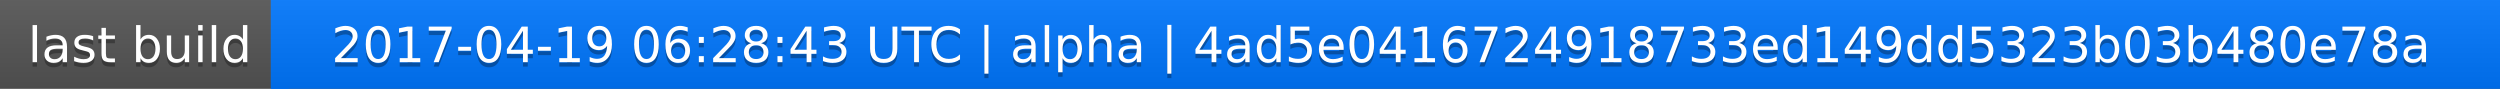
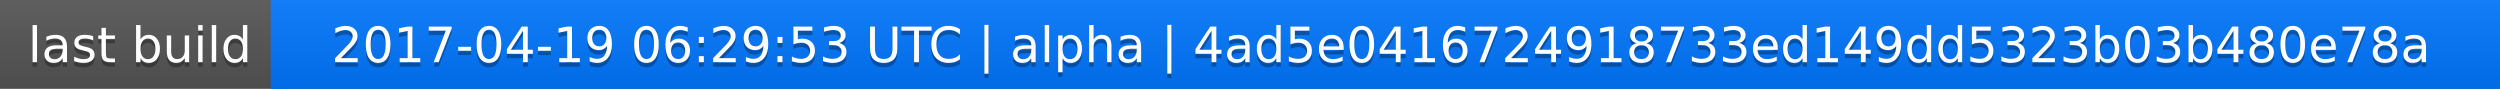
<svg xmlns="http://www.w3.org/2000/svg" width="563" height="20">
  <linearGradient id="a" x2="0" y2="100%">
    <stop offset="0" stop-color="#bbb" stop-opacity=".1" />
    <stop offset="1" stop-opacity=".1" />
  </linearGradient>
  <rect rx="0" width="563" height="20" fill="#555" />
  <rect rx="0" x="61" width="502" height="20" fill="#07f" />
  <path fill="#07f" d="M61 0h4v20h-4z" />
  <rect rx="0" width="563" height="20" fill="url(#a)" />
  <g fill="#fff" text-anchor="middle" font-family="DejaVu Sans,Verdana,Geneva,sans-serif" font-size="11">
    <text x="31.5" y="15" fill="#010101" fill-opacity=".3">last build</text>
    <text x="31.5" y="14">last build</text>
-     <text x="311" y="15" fill="#010101" fill-opacity=".3">2017-04-19 06:28:43 UTC | alpha | 4ad5e0416724918733ed149dd5323b03b480e78a</text>
-     <text x="311" y="14">2017-04-19 06:28:43 UTC | alpha | 4ad5e0416724918733ed149dd5323b03b480e78a</text>
+     <text x="311" y="15" fill="#010101" fill-opacity=".3">2017-04-19 06:29:53 UTC | alpha | 4ad5e0416724918733ed149dd5323b03b480e78a</text>
+     <text x="311" y="14">2017-04-19 06:29:53 UTC | alpha | 4ad5e0416724918733ed149dd5323b03b480e78a</text>
  </g>
</svg>
